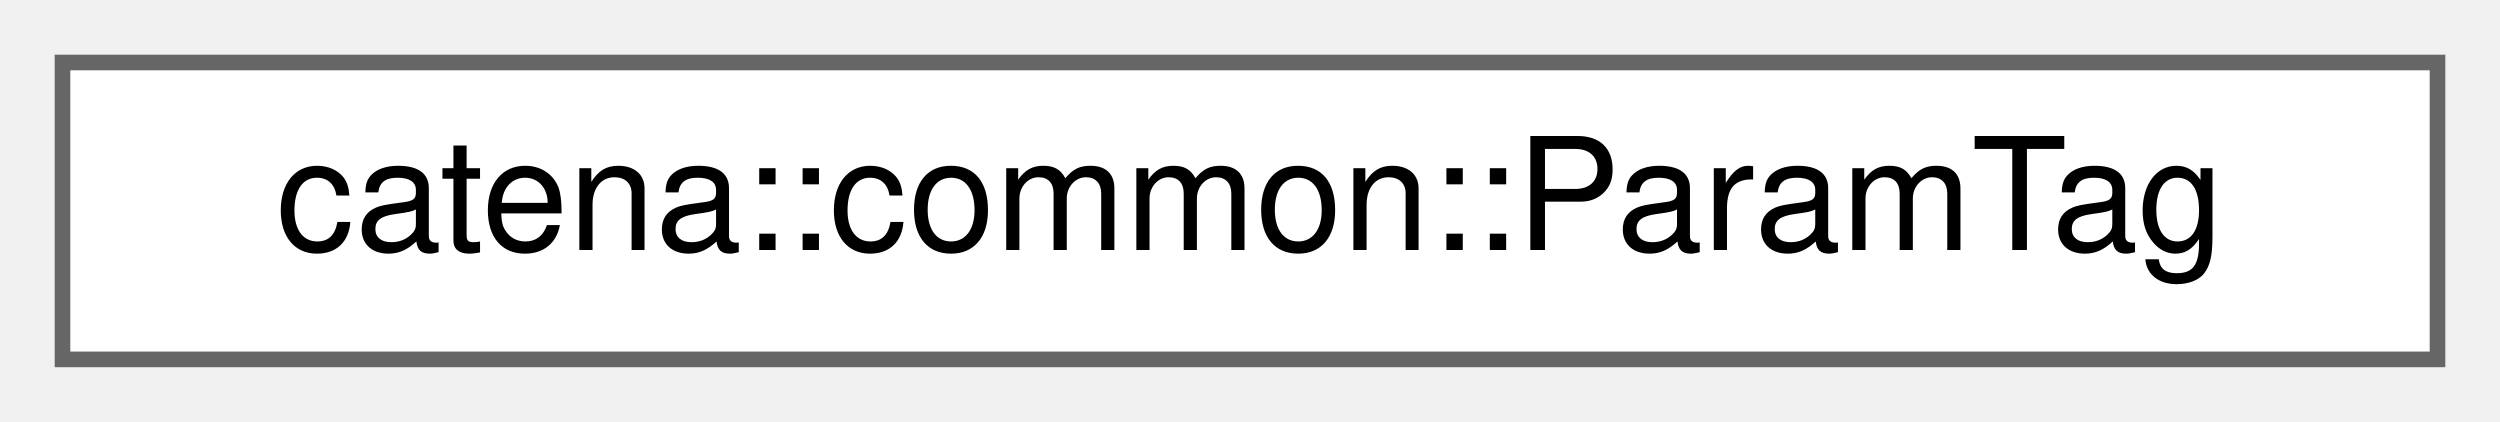
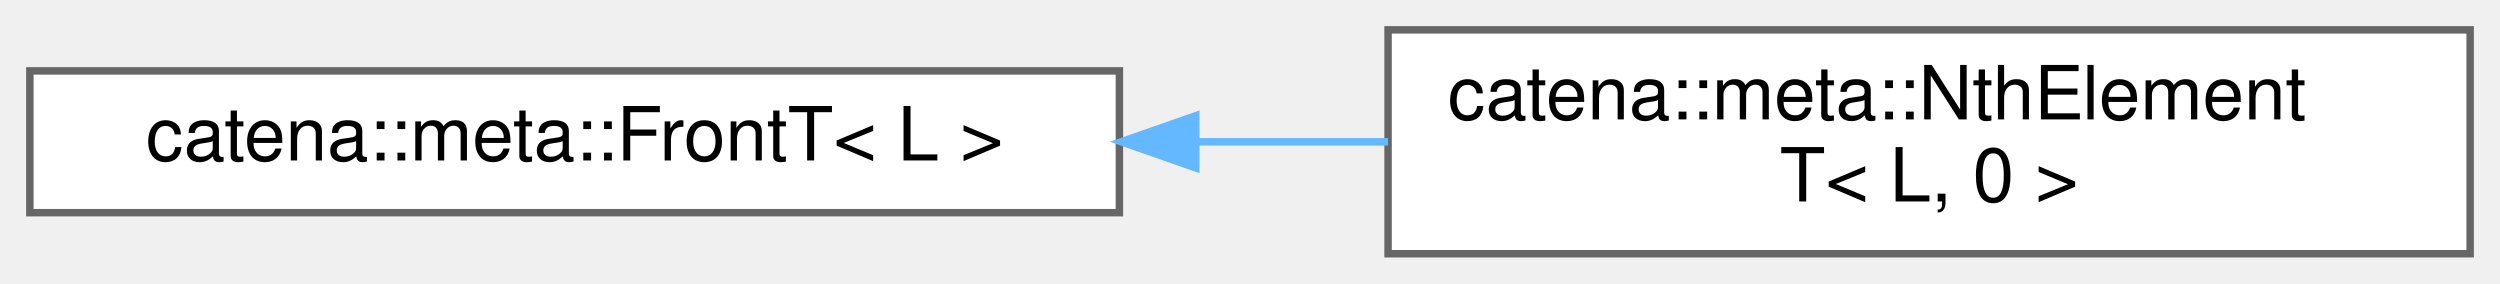
- <svg xmlns="http://www.w3.org/2000/svg" xmlns:xlink="http://www.w3.org/1999/xlink" width="160pt" height="27pt" viewBox="0.00 0.00 160.00 27.00">
-   <g id="graph0" class="graph" transform="scale(1 1) rotate(0) translate(4 23)">
+ <svg xmlns="http://www.w3.org/2000/svg" xmlns:xlink="http://www.w3.org/1999/xlink" width="335pt" height="38pt" viewBox="0.00 0.00 335.00 38.00">
+   <g id="graph0" class="graph" transform="scale(1 1) rotate(0) translate(4 34)">
    <g id="Node000000" class="node">
      <g id="a_Node000000">
-         <a xlink:href="structcatena_1_1common_1_1ParamTag.html" target="_top" xlink:title="Alias for IParam used to improve readability.">
-           <polygon fill="white" stroke="#666666" points="152,-19 0,-19 0,0 152,0 152,-19" />
-           <text text-anchor="middle" x="76" y="-7" font-family="Helvetica,sans-Serif" font-size="10.00">catena::common::ParamTag</text>
+         <a xlink:href="classcatena_1_1meta_1_1FrontT.html" target="_top" xlink:title="Get the type at the front of a type list, forward declaration.">
+           <polygon fill="white" stroke="#666666" points="146,-24.5 0,-24.5 0,-5.5 146,-5.5 146,-24.5" />
+           <text text-anchor="middle" x="73" y="-12.5" font-family="Helvetica,sans-Serif" font-size="10.00">catena::meta::FrontT&lt; L &gt;</text>
+         </a>
+       </g>
+     </g>
+     <g id="Node000001" class="node">
+       <g id="a_Node000001">
+         <a xlink:href="classcatena_1_1meta_1_1NthElementT_3_01L_00_010_01_4.html" target="_top" xlink:title="get the 0th type in a type list, terminates recursion">
+           <polygon fill="white" stroke="#666666" points="327,-30 182,-30 182,0 327,0 327,-30" />
+           <text text-anchor="start" x="190" y="-18" font-family="Helvetica,sans-Serif" font-size="10.00">catena::meta::NthElement</text>
+           <text text-anchor="middle" x="254.5" y="-7" font-family="Helvetica,sans-Serif" font-size="10.00">T&lt; L, 0 &gt;</text>
+         </a>
+       </g>
+     </g>
+     <g id="edge9_Node000000_Node000001" class="edge">
+       <g id="a_edge9_Node000000_Node000001">
+         <a xlink:title=" ">
+           <path fill="none" stroke="#63b8ff" d="M156.26,-15C164.85,-15 173.54,-15 182,-15" />
+           <polygon fill="#63b8ff" stroke="#63b8ff" points="156.23,-11.5 146.23,-15 156.23,-18.5 156.23,-11.5" />
        </a>
      </g>
    </g>
  </g>
</svg>
